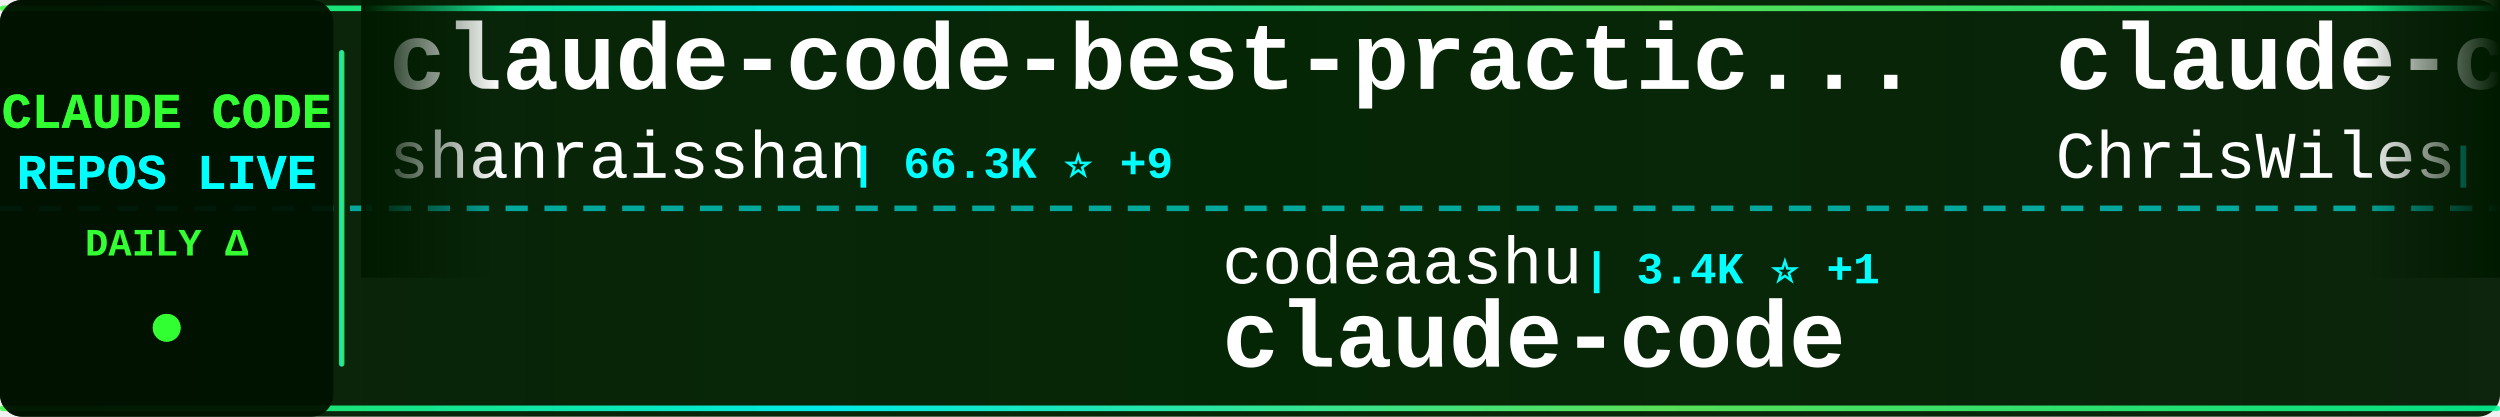
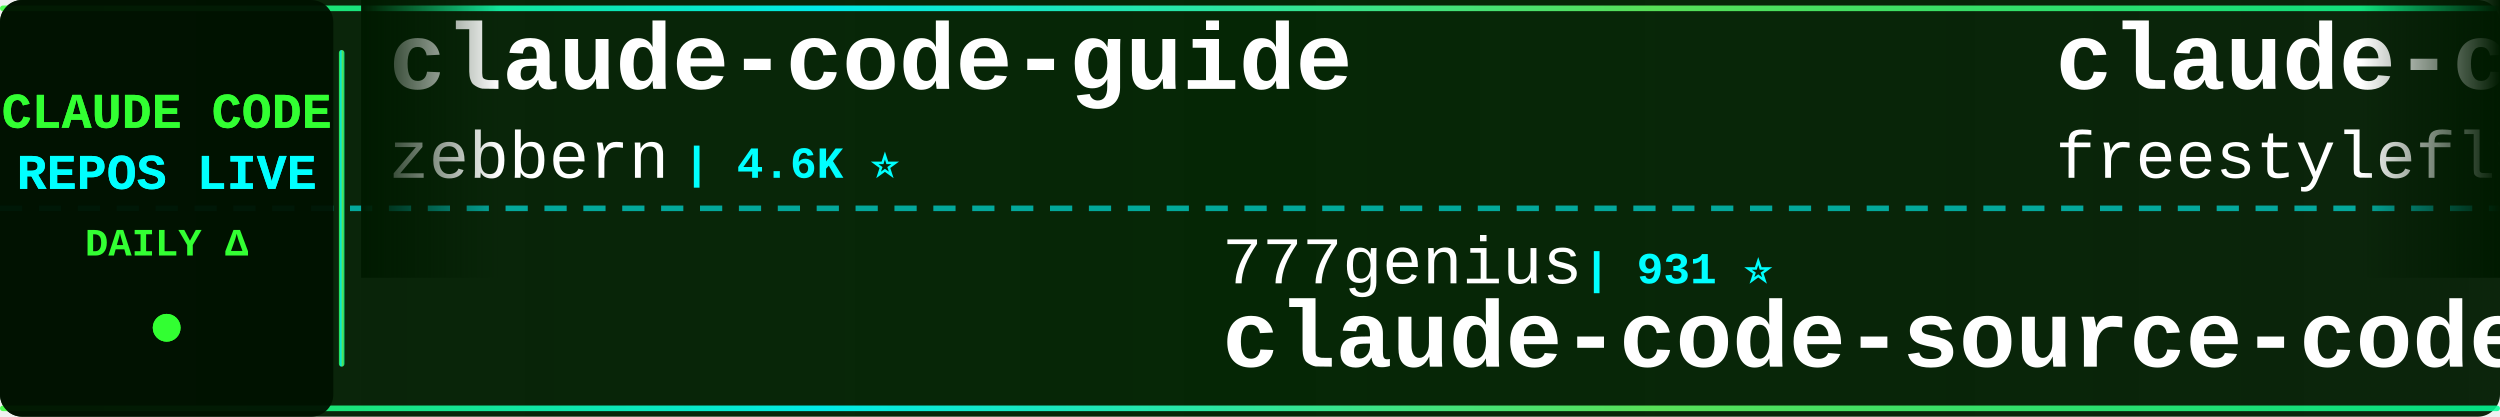
<svg xmlns="http://www.w3.org/2000/svg" width="900" height="150">
  <defs>
    <linearGradient id="tickerBg" x1="0%" y1="0%" x2="100%" y2="0%">
      <stop offset="0%" style="stop-color:#001a00;stop-opacity:0.95" />
      <stop offset="50%" style="stop-color:#002200;stop-opacity:0.98" />
      <stop offset="100%" style="stop-color:#001a00;stop-opacity:0.95" />
    </linearGradient>
    <linearGradient id="borderGrad" x1="0%" y1="0%" x2="100%" y2="0%">
      <stop offset="0%" style="stop-color:#33ff33;stop-opacity:0.85">
        <animate attributeName="stop-opacity" values="0.85;1;0.85" dur="2s" repeatCount="indefinite" />
      </stop>
      <stop offset="33%" style="stop-color:#00ffff;stop-opacity:0.9">
        <animate attributeName="stop-opacity" values="0.9;1;0.9" dur="2.2s" repeatCount="indefinite" />
      </stop>
      <stop offset="66%" style="stop-color:#66ff66;stop-opacity:0.85">
        <animate attributeName="stop-opacity" values="0.85;1;0.85" dur="1.8s" repeatCount="indefinite" />
      </stop>
      <stop offset="100%" style="stop-color:#00ff99;stop-opacity:0.85">
        <animate attributeName="stop-opacity" values="0.85;1;0.85" dur="2s" repeatCount="indefinite" />
      </stop>
    </linearGradient>
    <filter id="textGlow">
      <feGaussianBlur stdDeviation="0.1" result="coloredBlur" />
      <feMerge>
        <feMergeNode in="coloredBlur" />
        <feMergeNode in="SourceGraphic" />
      </feMerge>
    </filter>
    <filter id="metricGlow">
      <feGaussianBlur stdDeviation="0.2" result="coloredBlur" />
      <feMerge>
        <feMergeNode in="coloredBlur" />
        <feMergeNode in="SourceGraphic" />
      </feMerge>
    </filter>
    <linearGradient id="leftFade" x1="0%" y1="0%" x2="100%" y2="0%">
      <stop offset="0%" style="stop-color:#001a00;stop-opacity:1" />
      <stop offset="100%" style="stop-color:#001a00;stop-opacity:0" />
    </linearGradient>
    <linearGradient id="rightFade" x1="0%" y1="0%" x2="100%" y2="0%">
      <stop offset="0%" style="stop-color:#001a00;stop-opacity:0" />
      <stop offset="100%" style="stop-color:#001a00;stop-opacity:1" />
    </linearGradient>
  </defs>
  <rect width="900" height="150" fill="url(#tickerBg)" rx="8" />
  <rect x="0" y="2" width="900" height="2" fill="url(#borderGrad)" rx="1" />
  <rect x="0" y="146" width="900" height="2" fill="url(#borderGrad)" rx="1" />
  <line x1="0" y1="75" x2="900" y2="75" stroke="#00ffff" stroke-width="2" stroke-dasharray="8 6" opacity="0.6" />
  <rect x="0" y="0" width="120" height="150" fill="#001100" opacity="0.95" rx="8" />
  <text x="60" y="46" font-family="'Courier New', monospace" font-size="18" font-weight="bold" fill="#33ff33" text-anchor="middle" filter="url(#textGlow)">
    CLAUDE CODE
  </text>
  <text x="60" y="68" font-family="'Courier New', monospace" font-size="18" font-weight="bold" fill="#00ffff" text-anchor="middle" filter="url(#textGlow)">
    REPOS LIVE
  </text>
  <text x="60" y="92" font-family="'Courier New', monospace" font-size="14" font-weight="bold" fill="#33ff33" text-anchor="middle">
    DAILY Δ
  </text>
  <circle cx="60" cy="118" r="5" fill="#33ff33" filter="url(#metricGlow)">
    <animate attributeName="r" values="4;6;4" dur="1.5s" repeatCount="indefinite" />
    <animate attributeName="opacity" values="0.6;1;0.6" dur="1.5s" repeatCount="indefinite" />
  </circle>
  <rect x="122" y="18" width="2" height="114" fill="url(#borderGrad)" rx="1" />
  <clipPath id="tickerClip">
    <rect x="130" y="0" width="770" height="150" />
  </clipPath>
  <g clip-path="url(#tickerClip)">
    <g id="tickerItems">
      <animateTransform attributeName="transform" attributeType="XML" type="translate" from="0 0" to="-3000 0" dur="54s" repeatCount="indefinite" />
      <g transform="translate(0, 0)">
-         <text x="140" y="32" font-family="'Courier New', monospace" font-size="34" font-weight="bold" fill="#ffffff">claude-code-best-practic...</text>
-         <text x="140" y="64" font-family="'Courier New', monospace" font-size="24" font-weight="normal" fill="#ffffff" opacity="1.0">shanraisshan</text>
-         <text x="306" y="64" font-family="'Courier New', monospace" font-size="16" font-weight="bold" fill="#00ffff"> | 66.3K ⭐ +9</text>
+         <text x="140" y="32" font-family="'Courier New', monospace" font-size="34" font-weight="bold" fill="#ffffff">claude-code-guide</text>
+         <text x="140" y="64" font-family="'Courier New', monospace" font-size="24" font-weight="normal" fill="#ffffff" opacity="1.0">zebbern</text>
+         <text x="246" y="64" font-family="'Courier New', monospace" font-size="16" font-weight="bold" fill="#00ffff"> | 4.6K ⭐</text>
      </g>
      <g transform="translate(300, 0)">
-         <text x="140" y="102" font-family="'Courier New', monospace" font-size="24" font-weight="normal" fill="#ffffff" opacity="1.0">codeaashu</text>
-         <text x="270" y="102" font-family="'Courier New', monospace" font-size="16" font-weight="bold" fill="#00ffff"> | 3.4K ⭐ +1</text>
-         <text x="140" y="132" font-family="'Courier New', monospace" font-size="34" font-weight="bold" fill="#ffffff">claude-code</text>
+         <text x="140" y="102" font-family="'Courier New', monospace" font-size="24" font-weight="normal" fill="#ffffff" opacity="1.0">777genius</text>
+         <text x="270" y="102" font-family="'Courier New', monospace" font-size="16" font-weight="bold" fill="#00ffff"> | 931 ⭐</text>
+         <text x="140" y="132" font-family="'Courier New', monospace" font-size="34" font-weight="bold" fill="#ffffff">claude-code-source-code</text>
      </g>
      <g transform="translate(600, 0)">
-         <text x="140" y="32" font-family="'Courier New', monospace" font-size="34" font-weight="bold" fill="#ffffff">claude-code-showcase</text>
-         <text x="140" y="64" font-family="'Courier New', monospace" font-size="24" font-weight="normal" fill="#ffffff" opacity="1.0">ChrisWiles</text>
-         <text x="282" y="64" font-family="'Courier New', monospace" font-size="16" font-weight="bold" fill="#00ffff"> | 6.1K ⭐</text>
+         <text x="140" y="32" font-family="'Courier New', monospace" font-size="34" font-weight="bold" fill="#ffffff">claude-code</text>
+         <text x="140" y="64" font-family="'Courier New', monospace" font-size="24" font-weight="normal" fill="#ffffff" opacity="1.0">freestylefly</text>
+         <text x="306" y="64" font-family="'Courier New', monospace" font-size="16" font-weight="bold" fill="#00ffff"> | 130 ⭐</text>
      </g>
      <g transform="translate(900, 0)">
-         <text x="140" y="102" font-family="'Courier New', monospace" font-size="24" font-weight="normal" fill="#ffffff" opacity="1.0">anthropics</text>
-         <text x="282" y="102" font-family="'Courier New', monospace" font-size="16" font-weight="bold" fill="#00ffff"> | 147.8K ⭐ +28</text>
-         <text x="140" y="132" font-family="'Courier New', monospace" font-size="34" font-weight="bold" fill="#ffffff">claude-code</text>
+         <text x="140" y="102" font-family="'Courier New', monospace" font-size="24" font-weight="normal" fill="#ffffff" opacity="1.0">huangserva</text>
+         <text x="282" y="102" font-family="'Courier New', monospace" font-size="16" font-weight="bold" fill="#00ffff"> | 631 ⭐</text>
+         <text x="140" y="132" font-family="'Courier New', monospace" font-size="34" font-weight="bold" fill="#ffffff">claude-code-cli</text>
      </g>
      <g transform="translate(1200, 0)">
        <text x="140" y="32" font-family="'Courier New', monospace" font-size="34" font-weight="bold" fill="#ffffff">claude-code</text>
-         <text x="140" y="64" font-family="'Courier New', monospace" font-size="24" font-weight="normal" fill="#ffffff" opacity="1.0">VineeTagarwaL-code</text>
-         <text x="378" y="64" font-family="'Courier New', monospace" font-size="16" font-weight="bold" fill="#00ffff"> | 273 ⭐</text>
+         <text x="140" y="64" font-family="'Courier New', monospace" font-size="24" font-weight="normal" fill="#ffffff" opacity="1.0">codeaashu</text>
+         <text x="270" y="64" font-family="'Courier New', monospace" font-size="16" font-weight="bold" fill="#00ffff"> | 3.4K ⭐</text>
      </g>
      <g transform="translate(1500, 0)">
-         <text x="140" y="102" font-family="'Courier New', monospace" font-size="24" font-weight="normal" fill="#ffffff" opacity="1.0">asgeirtj</text>
-         <text x="258" y="102" font-family="'Courier New', monospace" font-size="16" font-weight="bold" fill="#00ffff"> | 68.2K ⭐ +9</text>
-         <text x="140" y="132" font-family="'Courier New', monospace" font-size="34" font-weight="bold" fill="#ffffff">system_prompts_leaks</text>
+         <text x="140" y="102" font-family="'Courier New', monospace" font-size="24" font-weight="normal" fill="#ffffff" opacity="1.0">pengchengneo</text>
+         <text x="306" y="102" font-family="'Courier New', monospace" font-size="16" font-weight="bold" fill="#00ffff"> | 1.8K ⭐</text>
+         <text x="140" y="132" font-family="'Courier New', monospace" font-size="34" font-weight="bold" fill="#ffffff">Claude-Code</text>
      </g>
      <g transform="translate(1800, 0)">
-         <text x="140" y="32" font-family="'Courier New', monospace" font-size="34" font-weight="bold" fill="#ffffff">arcads-claude-code</text>
-         <text x="140" y="64" font-family="'Courier New', monospace" font-size="24" font-weight="normal" fill="#ffffff" opacity="1.0">krusemediallc</text>
-         <text x="318" y="64" font-family="'Courier New', monospace" font-size="16" font-weight="bold" fill="#00ffff"> | 1.5K ⭐</text>
+         <text x="140" y="32" font-family="'Courier New', monospace" font-size="34" font-weight="bold" fill="#ffffff">claude-code-best-practic...</text>
+         <text x="140" y="64" font-family="'Courier New', monospace" font-size="24" font-weight="normal" fill="#ffffff" opacity="1.0">shanraisshan</text>
+         <text x="306" y="64" font-family="'Courier New', monospace" font-size="16" font-weight="bold" fill="#00ffff"> | 66.3K ⭐ +2</text>
      </g>
      <g transform="translate(2100, 0)">
-         <text x="140" y="102" font-family="'Courier New', monospace" font-size="24" font-weight="normal" fill="#ffffff" opacity="1.0">FlorianBruniaux</text>
-         <text x="342" y="102" font-family="'Courier New', monospace" font-size="16" font-weight="bold" fill="#00ffff"> | 6.0K ⭐ +1</text>
-         <text x="140" y="132" font-family="'Courier New', monospace" font-size="34" font-weight="bold" fill="#ffffff">claude-code-ultimate-gui...</text>
+         <text x="140" y="102" font-family="'Courier New', monospace" font-size="24" font-weight="normal" fill="#ffffff" opacity="1.0">ochamber</text>
+         <text x="258" y="102" font-family="'Courier New', monospace" font-size="16" font-weight="bold" fill="#00ffff"> | 4 ⭐</text>
+         <text x="140" y="132" font-family="'Courier New', monospace" font-size="34" font-weight="bold" fill="#ffffff">claude-code</text>
      </g>
      <g transform="translate(2400, 0)">
-         <text x="140" y="32" font-family="'Courier New', monospace" font-size="34" font-weight="bold" fill="#ffffff">collection-claude-code-s...</text>
-         <text x="140" y="64" font-family="'Courier New', monospace" font-size="24" font-weight="normal" fill="#ffffff" opacity="1.0">chauncygu</text>
-         <text x="270" y="64" font-family="'Courier New', monospace" font-size="16" font-weight="bold" fill="#00ffff"> | 2.8K ⭐</text>
+         <text x="140" y="32" font-family="'Courier New', monospace" font-size="34" font-weight="bold" fill="#ffffff">my-claude-code-setup</text>
+         <text x="140" y="64" font-family="'Courier New', monospace" font-size="24" font-weight="normal" fill="#ffffff" opacity="1.0">centminmod</text>
+         <text x="282" y="64" font-family="'Courier New', monospace" font-size="16" font-weight="bold" fill="#00ffff"> | 2.6K ⭐ -1</text>
      </g>
      <g transform="translate(2700, 0)">
-         <text x="140" y="102" font-family="'Courier New', monospace" font-size="24" font-weight="normal" fill="#ffffff" opacity="1.0">disler</text>
-         <text x="234" y="102" font-family="'Courier New', monospace" font-size="16" font-weight="bold" fill="#00ffff"> | 1.7K ⭐</text>
-         <text x="140" y="132" font-family="'Courier New', monospace" font-size="34" font-weight="bold" fill="#ffffff">pi-vs-claude-code</text>
+         <text x="140" y="102" font-family="'Courier New', monospace" font-size="24" font-weight="normal" fill="#ffffff" opacity="1.0">anthropics</text>
+         <text x="282" y="102" font-family="'Courier New', monospace" font-size="16" font-weight="bold" fill="#00ffff"> | 6.3K ⭐</text>
+         <text x="140" y="132" font-family="'Courier New', monospace" font-size="34" font-weight="bold" fill="#ffffff">claude-code-security-rev...</text>
      </g>
      <g transform="translate(3000, 0)">
-         <text x="140" y="32" font-family="'Courier New', monospace" font-size="34" font-weight="bold" fill="#ffffff">claude-code-best-practic...</text>
-         <text x="140" y="64" font-family="'Courier New', monospace" font-size="24" font-weight="normal" fill="#ffffff" opacity="1.0">shanraisshan</text>
-         <text x="306" y="64" font-family="'Courier New', monospace" font-size="16" font-weight="bold" fill="#00ffff"> | 66.3K ⭐ +9</text>
+         <text x="140" y="32" font-family="'Courier New', monospace" font-size="34" font-weight="bold" fill="#ffffff">claude-code-guide</text>
+         <text x="140" y="64" font-family="'Courier New', monospace" font-size="24" font-weight="normal" fill="#ffffff" opacity="1.0">zebbern</text>
+         <text x="246" y="64" font-family="'Courier New', monospace" font-size="16" font-weight="bold" fill="#00ffff"> | 4.6K ⭐</text>
      </g>
      <g transform="translate(3300, 0)">
-         <text x="140" y="102" font-family="'Courier New', monospace" font-size="24" font-weight="normal" fill="#ffffff" opacity="1.0">codeaashu</text>
-         <text x="270" y="102" font-family="'Courier New', monospace" font-size="16" font-weight="bold" fill="#00ffff"> | 3.4K ⭐ +1</text>
-         <text x="140" y="132" font-family="'Courier New', monospace" font-size="34" font-weight="bold" fill="#ffffff">claude-code</text>
+         <text x="140" y="102" font-family="'Courier New', monospace" font-size="24" font-weight="normal" fill="#ffffff" opacity="1.0">777genius</text>
+         <text x="270" y="102" font-family="'Courier New', monospace" font-size="16" font-weight="bold" fill="#00ffff"> | 931 ⭐</text>
+         <text x="140" y="132" font-family="'Courier New', monospace" font-size="34" font-weight="bold" fill="#ffffff">claude-code-source-code</text>
      </g>
      <g transform="translate(3600, 0)">
-         <text x="140" y="32" font-family="'Courier New', monospace" font-size="34" font-weight="bold" fill="#ffffff">claude-code-showcase</text>
-         <text x="140" y="64" font-family="'Courier New', monospace" font-size="24" font-weight="normal" fill="#ffffff" opacity="1.0">ChrisWiles</text>
-         <text x="282" y="64" font-family="'Courier New', monospace" font-size="16" font-weight="bold" fill="#00ffff"> | 6.1K ⭐</text>
+         <text x="140" y="32" font-family="'Courier New', monospace" font-size="34" font-weight="bold" fill="#ffffff">claude-code</text>
+         <text x="140" y="64" font-family="'Courier New', monospace" font-size="24" font-weight="normal" fill="#ffffff" opacity="1.0">freestylefly</text>
+         <text x="306" y="64" font-family="'Courier New', monospace" font-size="16" font-weight="bold" fill="#00ffff"> | 130 ⭐</text>
      </g>
      <g transform="translate(3900, 0)">
-         <text x="140" y="102" font-family="'Courier New', monospace" font-size="24" font-weight="normal" fill="#ffffff" opacity="1.0">anthropics</text>
-         <text x="282" y="102" font-family="'Courier New', monospace" font-size="16" font-weight="bold" fill="#00ffff"> | 147.8K ⭐ +28</text>
-         <text x="140" y="132" font-family="'Courier New', monospace" font-size="34" font-weight="bold" fill="#ffffff">claude-code</text>
+         <text x="140" y="102" font-family="'Courier New', monospace" font-size="24" font-weight="normal" fill="#ffffff" opacity="1.0">huangserva</text>
+         <text x="282" y="102" font-family="'Courier New', monospace" font-size="16" font-weight="bold" fill="#00ffff"> | 631 ⭐</text>
+         <text x="140" y="132" font-family="'Courier New', monospace" font-size="34" font-weight="bold" fill="#ffffff">claude-code-cli</text>
      </g>
    </g>
  </g>
  <rect x="130" y="0" width="50" height="100" fill="url(#leftFade)" />
  <rect x="850" y="0" width="50" height="100" fill="url(#rightFade)" />
</svg>
